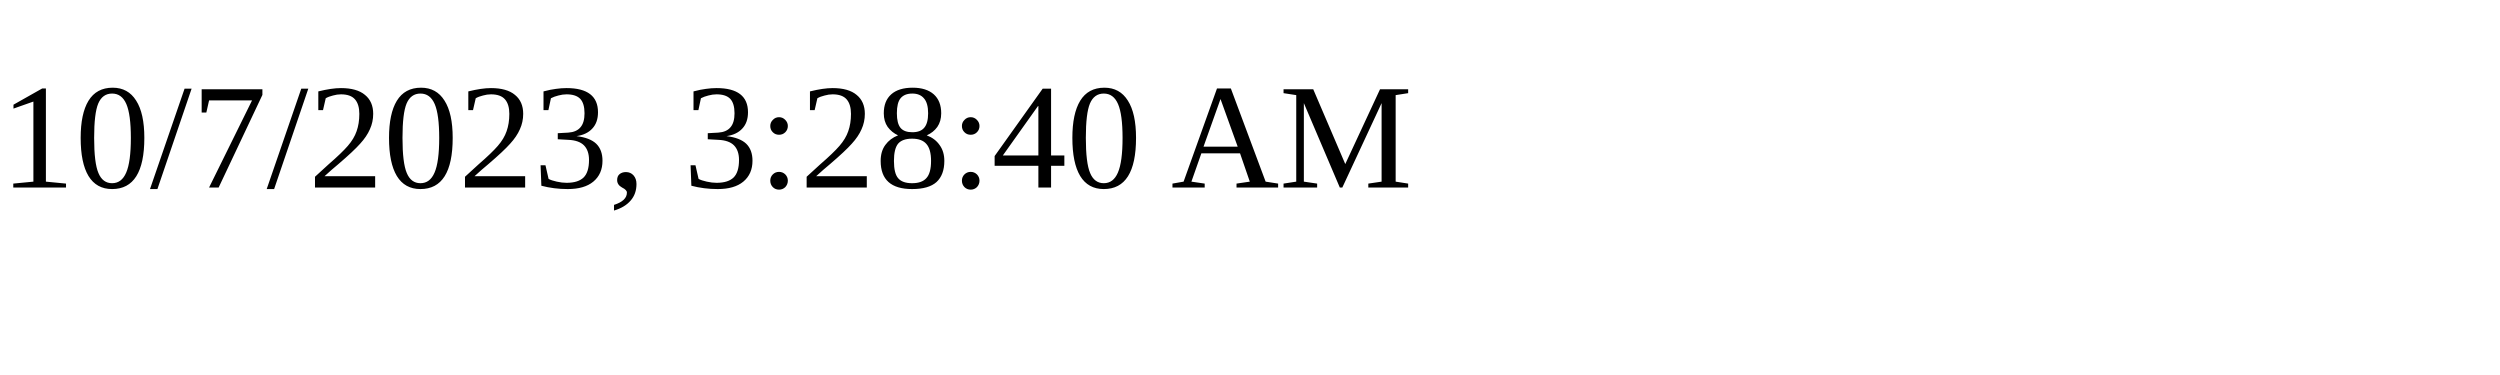
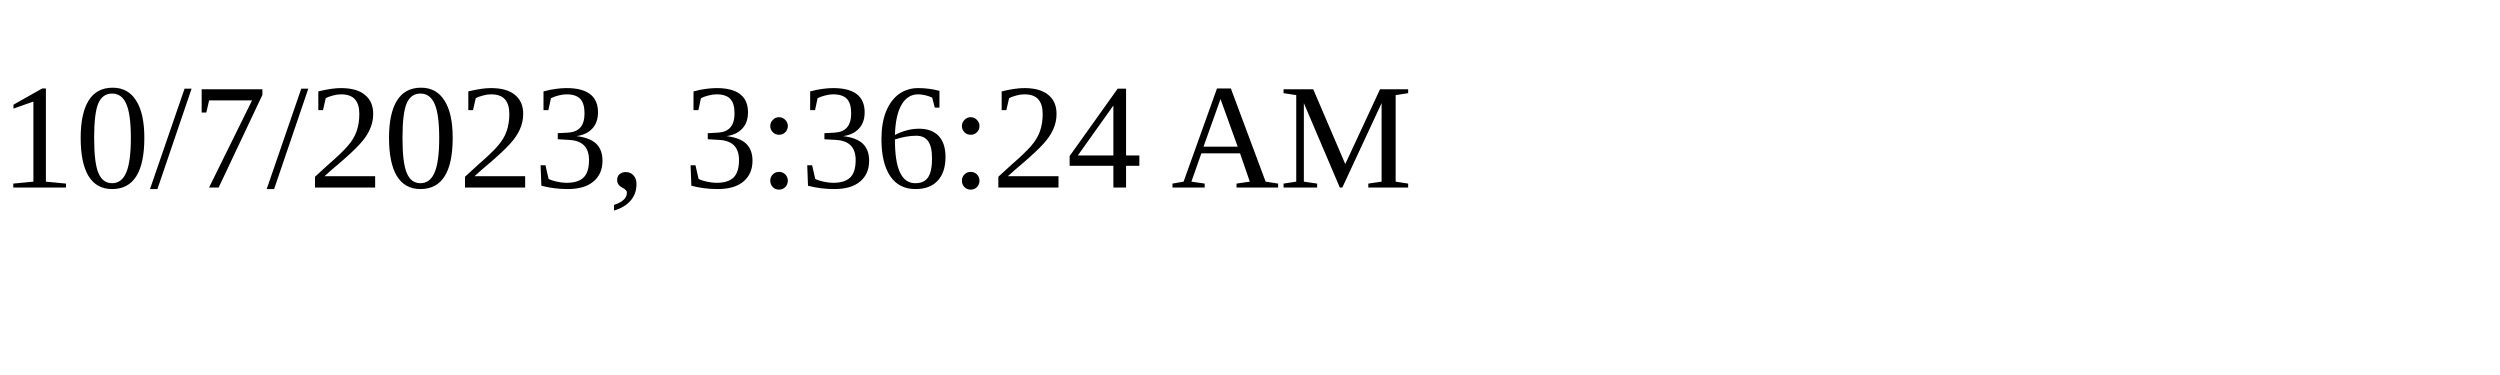
<svg xmlns="http://www.w3.org/2000/svg" height="30" width="200">
-   <text x="0" y="15">10/7/2023, 3:28:40 AM</text>
+   <text x="0" y="15">10/7/2023, 3:36:24 AM</text>
</svg>
